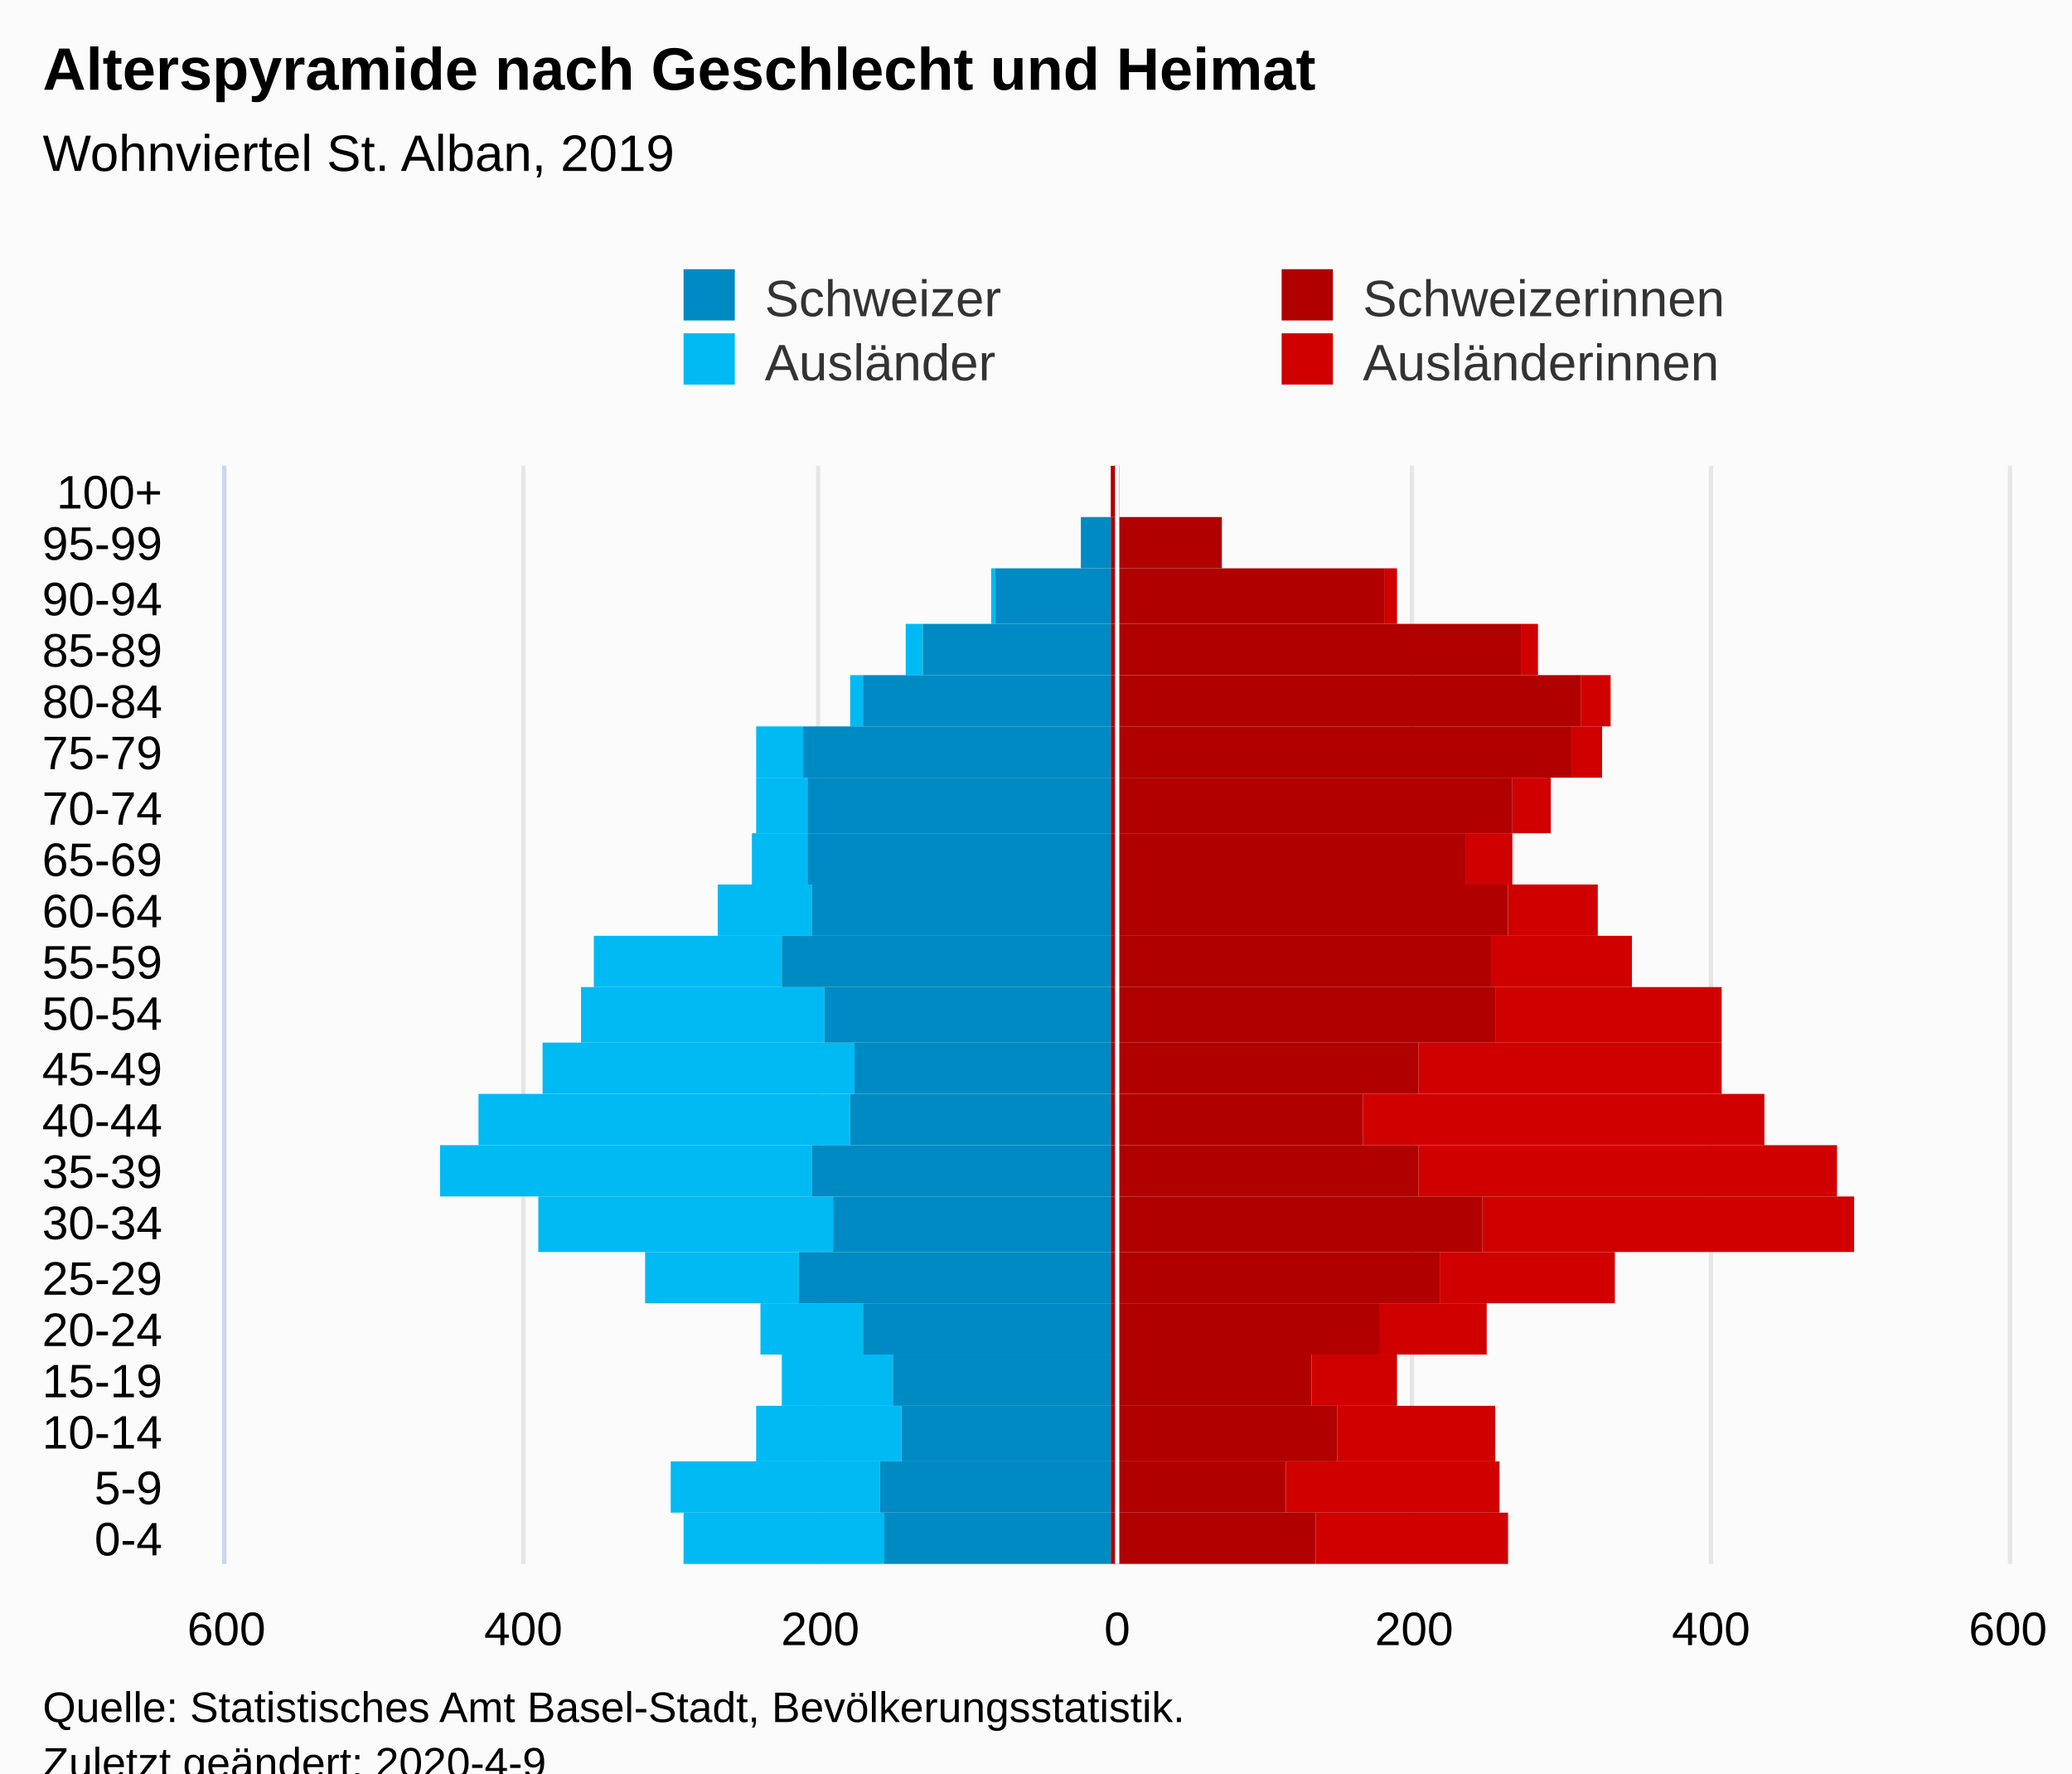
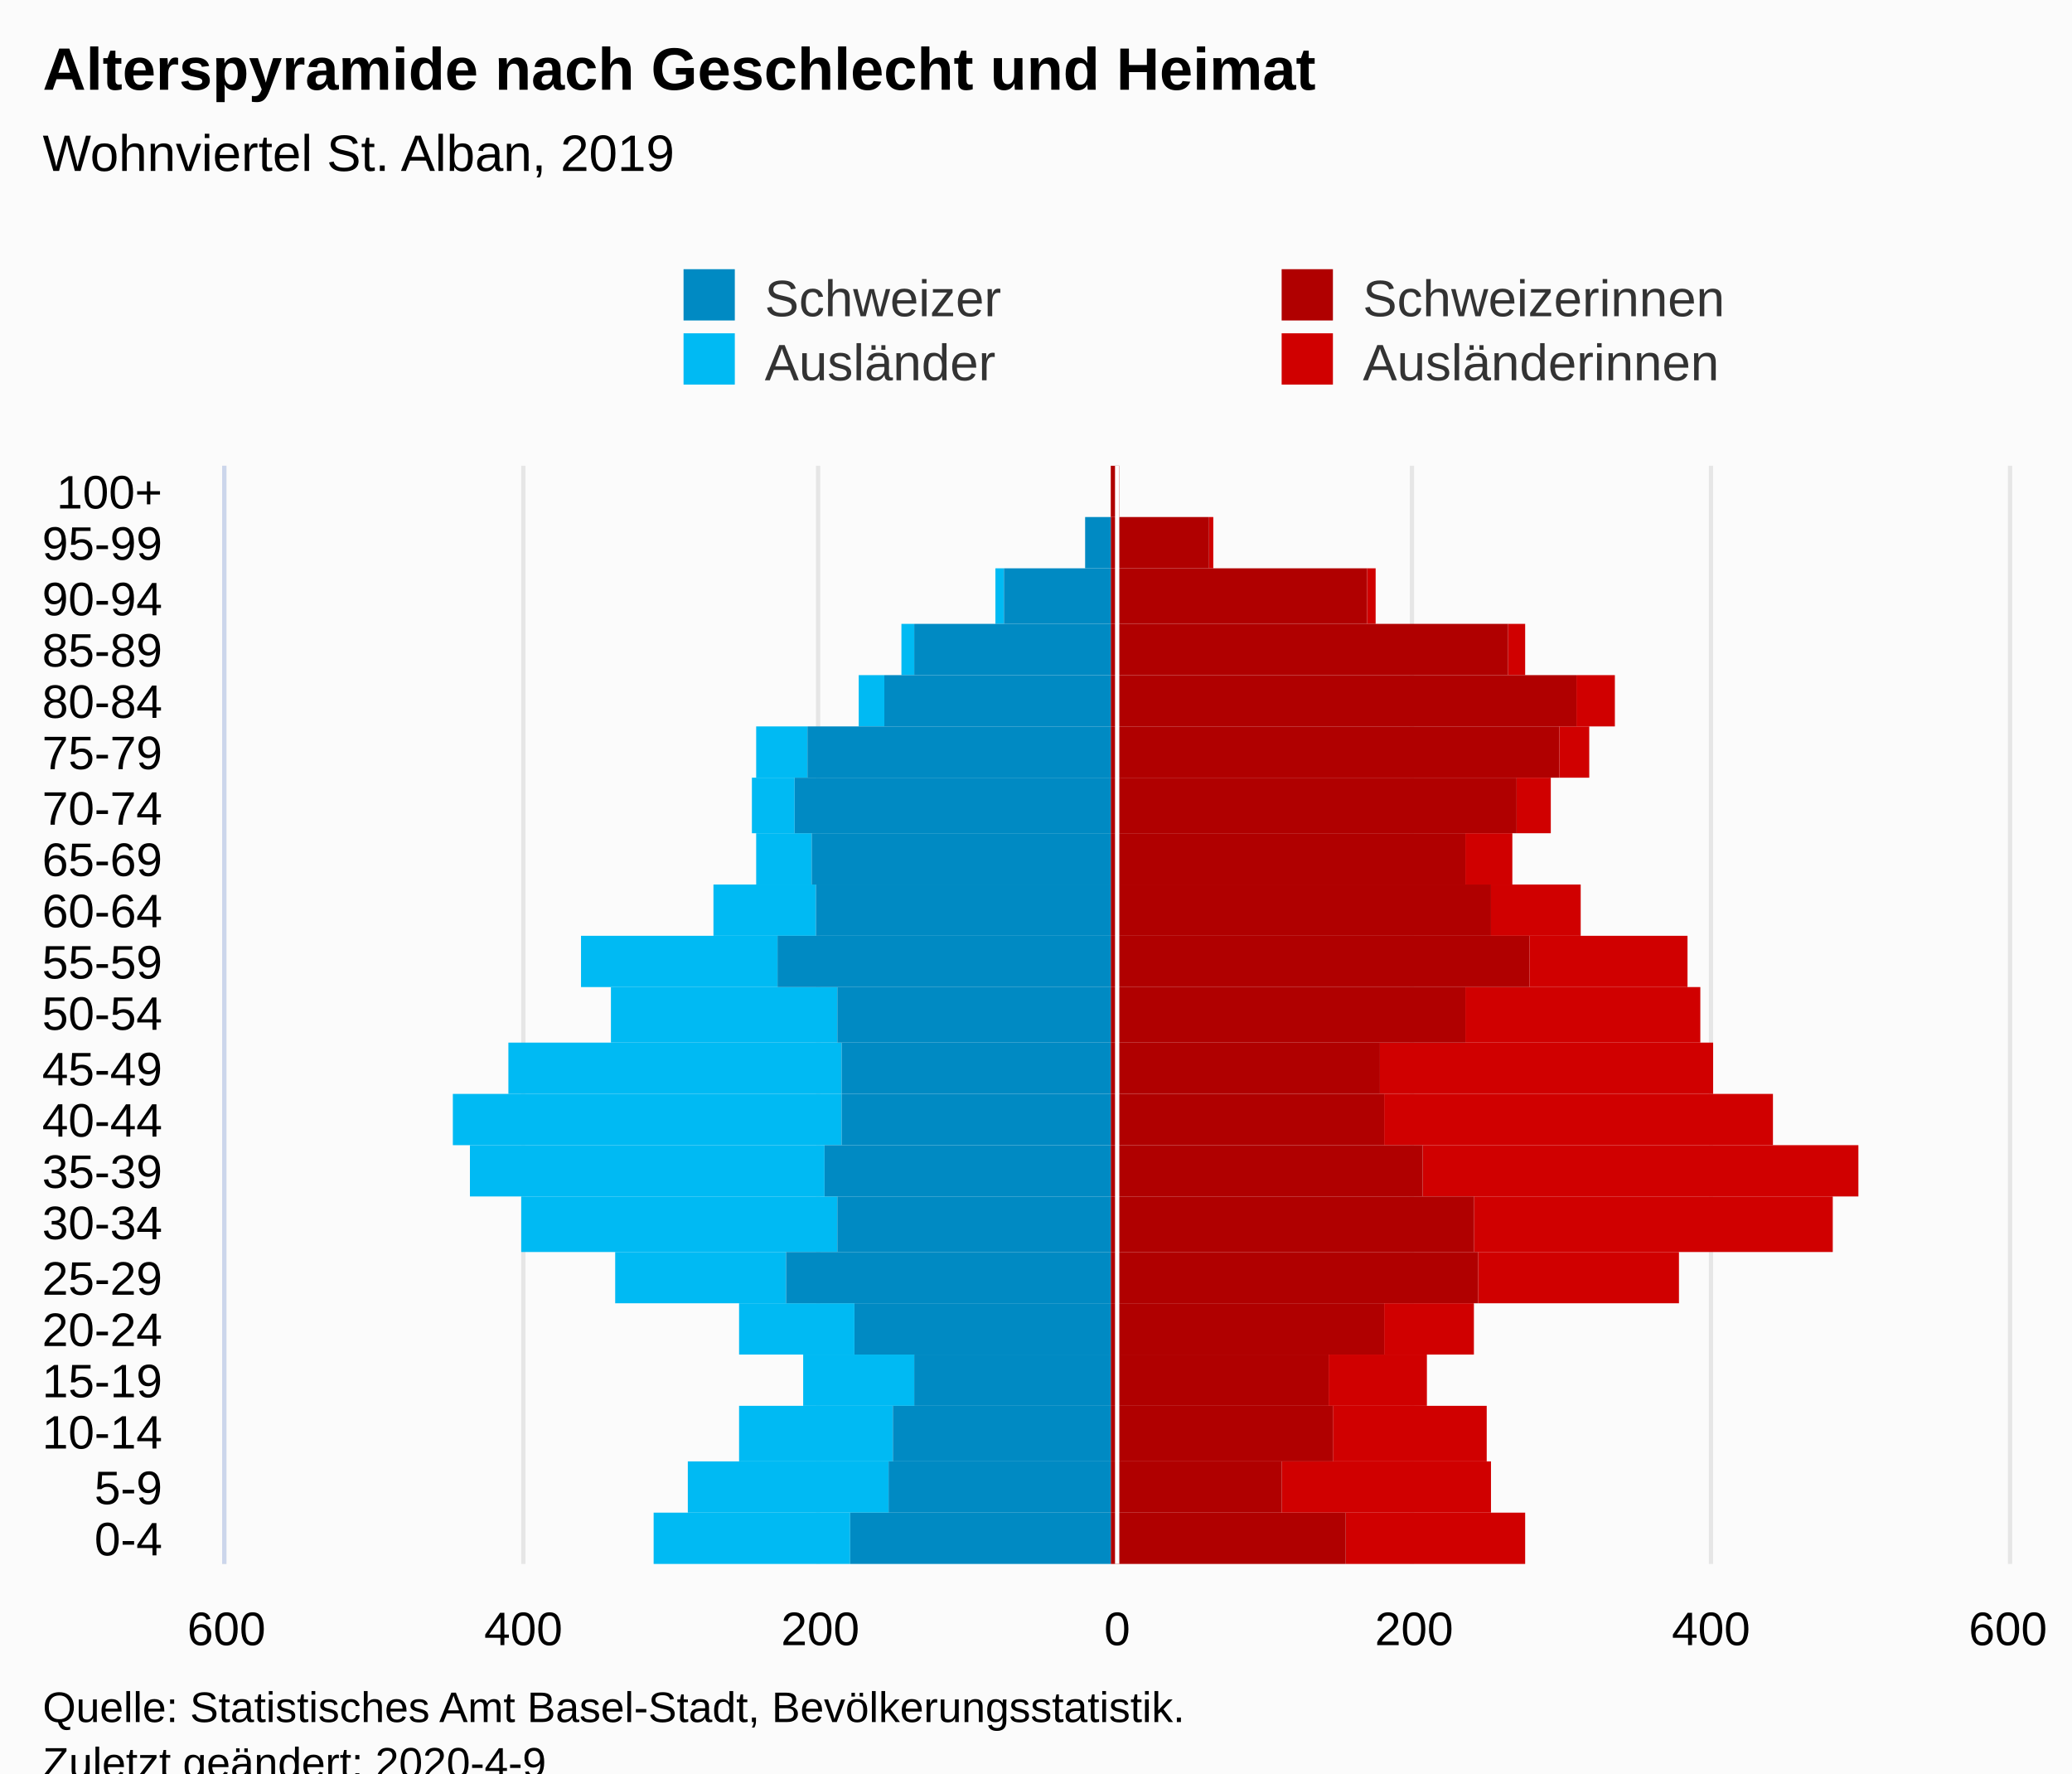
<svg xmlns="http://www.w3.org/2000/svg" version="1.1" class="highcharts-root" style="font-family:Arial;font-size:12px;" viewBox="0 0 485 415">
  <defs>
-     <clipPath id="highcharts-u3exrt3-112-">
+     <clipPath id="highcharts-0zuqz8p-113-">
      <rect x="0" y="0" width="257" height="417" fill="none" />
    </clipPath>
-     <clipPath id="highcharts-u3exrt3-134-">
+     <clipPath id="highcharts-0zuqz8p-135-">
      <rect x="0" y="0" width="257" height="417" fill="none" />
+     </clipPath>
+     <clipPath id="highcharts-0zuqz8p-220-">
+       <rect x="53" y="109" width="417" height="257" fill="none" />
    </clipPath>
  </defs>
  <rect fill="#fbfbfb" class="highcharts-background" x="0" y="0" width="485" height="428" rx="0" ry="0" />
  <rect fill="none" class="highcharts-plot-background" x="53" y="109" width="417" height="257" />
  <g class="highcharts-pane-group" data-z-index="0" />
  <g class="highcharts-grid highcharts-xaxis-grid" data-z-index="1">
    <path fill="none" data-z-index="1" class="highcharts-grid-line" d="M 53 354.5 L 470 354.5" opacity="1" />
    <path fill="none" data-z-index="1" class="highcharts-grid-line" d="M 53 342.5 L 470 342.5" opacity="1" />
    <path fill="none" data-z-index="1" class="highcharts-grid-line" d="M 53 329.5 L 470 329.5" opacity="1" />
    <path fill="none" data-z-index="1" class="highcharts-grid-line" d="M 53 317.5 L 470 317.5" opacity="1" />
    <path fill="none" data-z-index="1" class="highcharts-grid-line" d="M 53 305.5 L 470 305.5" opacity="1" />
    <path fill="none" data-z-index="1" class="highcharts-grid-line" d="M 53 293.5 L 470 293.5" opacity="1" />
    <path fill="none" data-z-index="1" class="highcharts-grid-line" d="M 53 280.5 L 470 280.5" opacity="1" />
    <path fill="none" data-z-index="1" class="highcharts-grid-line" d="M 53 268.5 L 470 268.5" opacity="1" />
    <path fill="none" data-z-index="1" class="highcharts-grid-line" d="M 53 256.5 L 470 256.5" opacity="1" />
    <path fill="none" data-z-index="1" class="highcharts-grid-line" d="M 53 244.5 L 470 244.5" opacity="1" />
    <path fill="none" data-z-index="1" class="highcharts-grid-line" d="M 53 231.5 L 470 231.5" opacity="1" />
    <path fill="none" data-z-index="1" class="highcharts-grid-line" d="M 53 219.5 L 470 219.5" opacity="1" />
    <path fill="none" data-z-index="1" class="highcharts-grid-line" d="M 53 207.5 L 470 207.5" opacity="1" />
    <path fill="none" data-z-index="1" class="highcharts-grid-line" d="M 53 195.5 L 470 195.5" opacity="1" />
    <path fill="none" data-z-index="1" class="highcharts-grid-line" d="M 53 182.5 L 470 182.5" opacity="1" />
    <path fill="none" data-z-index="1" class="highcharts-grid-line" d="M 53 170.5 L 470 170.5" opacity="1" />
    <path fill="none" data-z-index="1" class="highcharts-grid-line" d="M 53 158.5 L 470 158.5" opacity="1" />
    <path fill="none" data-z-index="1" class="highcharts-grid-line" d="M 53 146.5 L 470 146.5" opacity="1" />
    <path fill="none" data-z-index="1" class="highcharts-grid-line" d="M 53 133.5 L 470 133.5" opacity="1" />
    <path fill="none" data-z-index="1" class="highcharts-grid-line" d="M 53 121.5 L 470 121.5" opacity="1" />
    <path fill="none" data-z-index="1" class="highcharts-grid-line" d="M 53 109.5 L 470 109.5" opacity="1" />
    <path fill="none" data-z-index="1" class="highcharts-grid-line" d="M 53 366.5 L 470 366.5" opacity="1" />
  </g>
  <g class="highcharts-grid highcharts-yaxis-grid" data-z-index="1">
    <path fill="none" stroke="#e6e6e6" stroke-width="1" data-z-index="1" class="highcharts-grid-line" d="M 261.5 109 L 261.5 366" opacity="1" />
    <path fill="none" stroke="#e6e6e6" stroke-width="1" data-z-index="1" class="highcharts-grid-line" d="M 330.5 109 L 330.5 366" opacity="1" />
    <path fill="none" stroke="#e6e6e6" stroke-width="1" data-z-index="1" class="highcharts-grid-line" d="M 400.5 109 L 400.5 366" opacity="1" />
    <path fill="none" stroke="#e6e6e6" stroke-width="1" data-z-index="1" class="highcharts-grid-line" d="M 470.5 109 L 470.5 366" opacity="1" />
    <path fill="none" stroke="#e6e6e6" stroke-width="1" data-z-index="1" class="highcharts-grid-line" d="M 52.5 109 L 52.5 366" opacity="1" />
    <path fill="none" stroke="#e6e6e6" stroke-width="1" data-z-index="1" class="highcharts-grid-line" d="M 122.5 109 L 122.5 366" opacity="1" />
    <path fill="none" stroke="#e6e6e6" stroke-width="1" data-z-index="1" class="highcharts-grid-line" d="M 191.5 109 L 191.5 366" opacity="1" />
  </g>
  <rect fill="none" class="highcharts-plot-border" data-z-index="1" x="53" y="109" width="417" height="257" />
  <g class="highcharts-axis highcharts-xaxis" data-z-index="2">
    <path fill="none" class="highcharts-axis-line" stroke="#ccd6eb" stroke-width="1" data-z-index="7" d="M 52.5 109 L 52.5 366" />
  </g>
  <g class="highcharts-axis highcharts-yaxis" data-z-index="2">
    <path fill="none" class="highcharts-axis-line" data-z-index="7" d="M 53 366 L 470 366" />
  </g>
  <g class="highcharts-series-group" data-z-index="3">
-     <g class="highcharts-series highcharts-series-0 highcharts-bar-series" data-z-index="0.1" opacity="1" transform="translate(470,366) rotate(90) scale(-1,1) scale(1 1)" clip-path="url(#highcharts-u3exrt3-134-)" width="417" height="257">
-       <rect x="0" y="117" width="12" height="45" fill="#d00000" opacity="1" class="highcharts-point" />
-       <rect x="12" y="119" width="12" height="50" fill="#d00000" opacity="1" class="highcharts-point" />
-       <rect x="24" y="120" width="13" height="37" fill="#d00000" opacity="1" class="highcharts-point" />
-       <rect x="37" y="143" width="12" height="20" fill="#d00000" opacity="1" class="highcharts-point" />
-       <rect x="49" y="122" width="12" height="25" fill="#d00000" opacity="1" class="highcharts-point" />
-       <rect x="61" y="92" width="12" height="41" fill="#d00000" opacity="1" class="highcharts-point" />
-       <rect x="73" y="36" width="13" height="87" fill="#d00000" opacity="1" class="highcharts-point" />
-       <rect x="86" y="40" width="12" height="98" fill="#d00000" opacity="1" class="highcharts-point" />
-       <rect x="98" y="57" width="12" height="94" fill="#d00000" opacity="1" class="highcharts-point" />
-       <rect x="110" y="67" width="12" height="71" fill="#d00000" opacity="1" class="highcharts-point" />
-       <rect x="122" y="67" width="13" height="53" fill="#d00000" opacity="1" class="highcharts-point" />
-       <rect x="135" y="88" width="12" height="33" fill="#d00000" opacity="1" class="highcharts-point" />
-       <rect x="147" y="96" width="12" height="21" fill="#d00000" opacity="1" class="highcharts-point" />
+     <g class="highcharts-series highcharts-series-0 highcharts-bar-series" data-z-index="0.1" opacity="1" transform="translate(470,366) rotate(90) scale(-1,1) scale(1 1)" clip-path="url(#highcharts-0zuqz8p-135-)" width="417" height="257">
+       <rect x="0" y="113" width="12" height="42" fill="#d00000" opacity="1" class="highcharts-point" />
+       <rect x="12" y="121" width="12" height="49" fill="#d00000" opacity="1" class="highcharts-point" />
+       <rect x="24" y="122" width="13" height="36" fill="#d00000" opacity="1" class="highcharts-point" />
+       <rect x="37" y="136" width="12" height="23" fill="#d00000" opacity="1" class="highcharts-point" />
+       <rect x="49" y="125" width="12" height="21" fill="#d00000" opacity="1" class="highcharts-point" />
+       <rect x="61" y="77" width="12" height="47" fill="#d00000" opacity="1" class="highcharts-point" />
+       <rect x="73" y="41" width="13" height="84" fill="#d00000" opacity="1" class="highcharts-point" />
+       <rect x="86" y="35" width="12" height="102" fill="#d00000" opacity="1" class="highcharts-point" />
+       <rect x="98" y="55" width="12" height="91" fill="#d00000" opacity="1" class="highcharts-point" />
+       <rect x="110" y="69" width="12" height="78" fill="#d00000" opacity="1" class="highcharts-point" />
+       <rect x="122" y="72" width="13" height="55" fill="#d00000" opacity="1" class="highcharts-point" />
+       <rect x="135" y="75" width="12" height="37" fill="#d00000" opacity="1" class="highcharts-point" />
+       <rect x="147" y="100" width="12" height="21" fill="#d00000" opacity="1" class="highcharts-point" />
      <rect x="159" y="116" width="12" height="11" fill="#d00000" opacity="1" class="highcharts-point" />
-       <rect x="171" y="107" width="13" height="9" fill="#d00000" opacity="1" class="highcharts-point" />
-       <rect x="184" y="95" width="12" height="7" fill="#d00000" opacity="1" class="highcharts-point" />
-       <rect x="196" y="93" width="12" height="7" fill="#d00000" opacity="1" class="highcharts-point" />
-       <rect x="208" y="110" width="12" height="4" fill="#d00000" opacity="1" class="highcharts-point" />
-       <rect x="220" y="143" width="13" height="3" fill="#d00000" opacity="1" class="highcharts-point" />
-       <rect x="233" y="184" width="12" height="0" fill="#d00000" opacity="1" class="highcharts-point" />
+       <rect x="171" y="107" width="13" height="8" fill="#d00000" opacity="1" class="highcharts-point" />
+       <rect x="184" y="98" width="12" height="7" fill="#d00000" opacity="1" class="highcharts-point" />
+       <rect x="196" y="92" width="12" height="9" fill="#d00000" opacity="1" class="highcharts-point" />
+       <rect x="208" y="113" width="12" height="4" fill="#d00000" opacity="1" class="highcharts-point" />
+       <rect x="220" y="148" width="13" height="2" fill="#d00000" opacity="1" class="highcharts-point" />
+       <rect x="233" y="186" width="12" height="1" fill="#d00000" opacity="1" class="highcharts-point" />
      <rect x="245" y="208" width="12" height="0" fill="#d00000" opacity="1" class="highcharts-point" />
    </g>
    <g class="highcharts-markers highcharts-series-0 highcharts-bar-series" data-z-index="0.1" opacity="1" transform="translate(470,366) rotate(90) scale(-1,1) scale(1 1)" clip-path="none" />
-     <g class="highcharts-series highcharts-series-1 highcharts-bar-series" data-z-index="0.1" opacity="1" transform="translate(470,366) rotate(90) scale(-1,1) scale(1 1)" clip-path="url(#highcharts-u3exrt3-134-)" width="417" height="257">
-       <rect x="0" y="263" width="12" height="47" fill="#00bAf3" opacity="1" class="highcharts-point highcharts-negative" />
-       <rect x="12" y="264" width="12" height="49" fill="#00bAf3" opacity="1" class="highcharts-point highcharts-negative" />
-       <rect x="24" y="259" width="13" height="34" fill="#00bAf3" opacity="1" class="highcharts-point highcharts-negative" />
-       <rect x="37" y="261" width="12" height="26" fill="#00bAf3" opacity="1" class="highcharts-point highcharts-negative" />
-       <rect x="49" y="268" width="12" height="24" fill="#00bAf3" opacity="1" class="highcharts-point highcharts-negative" />
-       <rect x="61" y="283" width="12" height="36" fill="#00bAf3" opacity="1" class="highcharts-point highcharts-negative" />
-       <rect x="73" y="275" width="13" height="69" fill="#00bAf3" opacity="1" class="highcharts-point highcharts-negative" />
-       <rect x="86" y="280" width="12" height="87" fill="#00bAf3" opacity="1" class="highcharts-point highcharts-negative" />
-       <rect x="98" y="271" width="12" height="87" fill="#00bAf3" opacity="1" class="highcharts-point highcharts-negative" />
-       <rect x="110" y="270" width="12" height="73" fill="#00bAf3" opacity="1" class="highcharts-point highcharts-negative" />
-       <rect x="122" y="277" width="13" height="57" fill="#00bAf3" opacity="1" class="highcharts-point highcharts-negative" />
-       <rect x="135" y="287" width="12" height="44" fill="#00bAf3" opacity="1" class="highcharts-point highcharts-negative" />
-       <rect x="147" y="280" width="12" height="22" fill="#00bAf3" opacity="1" class="highcharts-point highcharts-negative" />
-       <rect x="159" y="281" width="12" height="13" fill="#00bAf3" opacity="1" class="highcharts-point highcharts-negative" />
-       <rect x="171" y="281" width="13" height="12" fill="#00bAf3" opacity="1" class="highcharts-point highcharts-negative" />
-       <rect x="184" y="282" width="12" height="11" fill="#00bAf3" opacity="1" class="highcharts-point highcharts-negative" />
-       <rect x="196" y="268" width="12" height="3" fill="#00bAf3" opacity="1" class="highcharts-point highcharts-negative" />
-       <rect x="208" y="254" width="12" height="4" fill="#00bAf3" opacity="1" class="highcharts-point highcharts-negative" />
-       <rect x="220" y="237" width="13" height="1" fill="#00bAf3" opacity="1" class="highcharts-point highcharts-negative" />
-       <rect x="233" y="217" width="12" height="0" fill="#00bAf3" opacity="1" class="highcharts-point highcharts-negative" />
+     <g class="highcharts-series highcharts-series-1 highcharts-bar-series" data-z-index="0.1" opacity="1" transform="translate(470,366) rotate(90) scale(-1,1) scale(1 1)" clip-path="url(#highcharts-0zuqz8p-135-)" width="417" height="257">
+       <rect x="0" y="271" width="12" height="46" fill="#00bAf3" opacity="1" class="highcharts-point highcharts-negative" />
+       <rect x="12" y="262" width="12" height="47" fill="#00bAf3" opacity="1" class="highcharts-point highcharts-negative" />
+       <rect x="24" y="261" width="13" height="36" fill="#00bAf3" opacity="1" class="highcharts-point highcharts-negative" />
+       <rect x="37" y="256" width="12" height="26" fill="#00bAf3" opacity="1" class="highcharts-point highcharts-negative" />
+       <rect x="49" y="270" width="12" height="27" fill="#00bAf3" opacity="1" class="highcharts-point highcharts-negative" />
+       <rect x="61" y="286" width="12" height="40" fill="#00bAf3" opacity="1" class="highcharts-point highcharts-negative" />
+       <rect x="73" y="274" width="13" height="74" fill="#00bAf3" opacity="1" class="highcharts-point highcharts-negative" />
+       <rect x="86" y="277" width="12" height="83" fill="#00bAf3" opacity="1" class="highcharts-point highcharts-negative" />
+       <rect x="98" y="273" width="12" height="91" fill="#00bAf3" opacity="1" class="highcharts-point highcharts-negative" />
+       <rect x="110" y="273" width="12" height="78" fill="#00bAf3" opacity="1" class="highcharts-point highcharts-negative" />
+       <rect x="122" y="274" width="13" height="53" fill="#00bAf3" opacity="1" class="highcharts-point highcharts-negative" />
+       <rect x="135" y="288" width="12" height="46" fill="#00bAf3" opacity="1" class="highcharts-point highcharts-negative" />
+       <rect x="147" y="279" width="12" height="24" fill="#00bAf3" opacity="1" class="highcharts-point highcharts-negative" />
+       <rect x="159" y="280" width="12" height="13" fill="#00bAf3" opacity="1" class="highcharts-point highcharts-negative" />
+       <rect x="171" y="284" width="13" height="10" fill="#00bAf3" opacity="1" class="highcharts-point highcharts-negative" />
+       <rect x="184" y="281" width="12" height="12" fill="#00bAf3" opacity="1" class="highcharts-point highcharts-negative" />
+       <rect x="196" y="263" width="12" height="6" fill="#00bAf3" opacity="1" class="highcharts-point highcharts-negative" />
+       <rect x="208" y="256" width="12" height="3" fill="#00bAf3" opacity="1" class="highcharts-point highcharts-negative" />
+       <rect x="220" y="235" width="13" height="2" fill="#00bAf3" opacity="1" class="highcharts-point highcharts-negative" />
+       <rect x="233" y="216" width="12" height="0" fill="#00bAf3" opacity="1" class="highcharts-point highcharts-negative" />
      <rect x="245" y="210" width="12" height="0" fill="#00bAf3" opacity="1" class="highcharts-point" />
    </g>
    <g class="highcharts-markers highcharts-series-1 highcharts-bar-series" data-z-index="0.1" opacity="1" transform="translate(470,366) rotate(90) scale(-1,1) scale(1 1)" clip-path="none" />
-     <g class="highcharts-series highcharts-series-2 highcharts-bar-series" data-z-index="0.1" opacity="1" transform="translate(470,366) rotate(90) scale(-1,1) scale(1 1)" clip-path="url(#highcharts-u3exrt3-134-)" width="417" height="257">
-       <rect x="0" y="162" width="12" height="48" fill="#B00000" opacity="1" class="highcharts-point" />
-       <rect x="12" y="169" width="12" height="41" fill="#B00000" opacity="1" class="highcharts-point" />
-       <rect x="24" y="157" width="13" height="53" fill="#B00000" opacity="1" class="highcharts-point" />
-       <rect x="37" y="163" width="12" height="47" fill="#B00000" opacity="1" class="highcharts-point" />
-       <rect x="49" y="147" width="12" height="63" fill="#B00000" opacity="1" class="highcharts-point" />
-       <rect x="61" y="133" width="12" height="77" fill="#B00000" opacity="1" class="highcharts-point" />
-       <rect x="73" y="123" width="13" height="87" fill="#B00000" opacity="1" class="highcharts-point" />
-       <rect x="86" y="138" width="12" height="72" fill="#B00000" opacity="1" class="highcharts-point" />
-       <rect x="98" y="151" width="12" height="59" fill="#B00000" opacity="1" class="highcharts-point" />
-       <rect x="110" y="138" width="12" height="72" fill="#B00000" opacity="1" class="highcharts-point" />
-       <rect x="122" y="120" width="13" height="90" fill="#B00000" opacity="1" class="highcharts-point" />
-       <rect x="135" y="121" width="12" height="89" fill="#B00000" opacity="1" class="highcharts-point" />
-       <rect x="147" y="117" width="12" height="93" fill="#B00000" opacity="1" class="highcharts-point" />
+     <g class="highcharts-series highcharts-series-2 highcharts-bar-series" data-z-index="0.1" opacity="1" transform="translate(470,366) rotate(90) scale(-1,1) scale(1 1)" clip-path="url(#highcharts-0zuqz8p-135-)" width="417" height="257">
+       <rect x="0" y="155" width="12" height="55" fill="#B00000" opacity="1" class="highcharts-point" />
+       <rect x="12" y="170" width="12" height="40" fill="#B00000" opacity="1" class="highcharts-point" />
+       <rect x="24" y="158" width="13" height="52" fill="#B00000" opacity="1" class="highcharts-point" />
+       <rect x="37" y="159" width="12" height="51" fill="#B00000" opacity="1" class="highcharts-point" />
+       <rect x="49" y="146" width="12" height="64" fill="#B00000" opacity="1" class="highcharts-point" />
+       <rect x="61" y="124" width="12" height="86" fill="#B00000" opacity="1" class="highcharts-point" />
+       <rect x="73" y="125" width="13" height="85" fill="#B00000" opacity="1" class="highcharts-point" />
+       <rect x="86" y="137" width="12" height="73" fill="#B00000" opacity="1" class="highcharts-point" />
+       <rect x="98" y="146" width="12" height="64" fill="#B00000" opacity="1" class="highcharts-point" />
+       <rect x="110" y="147" width="12" height="63" fill="#B00000" opacity="1" class="highcharts-point" />
+       <rect x="122" y="127" width="13" height="83" fill="#B00000" opacity="1" class="highcharts-point" />
+       <rect x="135" y="112" width="12" height="98" fill="#B00000" opacity="1" class="highcharts-point" />
+       <rect x="147" y="121" width="12" height="89" fill="#B00000" opacity="1" class="highcharts-point" />
      <rect x="159" y="127" width="12" height="83" fill="#B00000" opacity="1" class="highcharts-point" />
-       <rect x="171" y="116" width="13" height="94" fill="#B00000" opacity="1" class="highcharts-point" />
-       <rect x="184" y="102" width="12" height="108" fill="#B00000" opacity="1" class="highcharts-point" />
-       <rect x="196" y="100" width="12" height="110" fill="#B00000" opacity="1" class="highcharts-point" />
-       <rect x="208" y="114" width="12" height="96" fill="#B00000" opacity="1" class="highcharts-point" />
-       <rect x="220" y="146" width="13" height="64" fill="#B00000" opacity="1" class="highcharts-point" />
-       <rect x="233" y="184" width="12" height="26" fill="#B00000" opacity="1" class="highcharts-point" />
+       <rect x="171" y="115" width="13" height="95" fill="#B00000" opacity="1" class="highcharts-point" />
+       <rect x="184" y="105" width="12" height="105" fill="#B00000" opacity="1" class="highcharts-point" />
+       <rect x="196" y="101" width="12" height="109" fill="#B00000" opacity="1" class="highcharts-point" />
+       <rect x="208" y="117" width="12" height="93" fill="#B00000" opacity="1" class="highcharts-point" />
+       <rect x="220" y="150" width="13" height="60" fill="#B00000" opacity="1" class="highcharts-point" />
+       <rect x="233" y="187" width="12" height="23" fill="#B00000" opacity="1" class="highcharts-point" />
      <rect x="245" y="208" width="12" height="2" fill="#B00000" opacity="1" class="highcharts-point" />
    </g>
    <g class="highcharts-markers highcharts-series-2 highcharts-bar-series" data-z-index="0.1" opacity="1" transform="translate(470,366) rotate(90) scale(-1,1) scale(1 1)" clip-path="none" />
-     <g class="highcharts-series highcharts-series-3 highcharts-bar-series" data-z-index="0.1" opacity="1" transform="translate(470,366) rotate(90) scale(-1,1) scale(1 1)" clip-path="url(#highcharts-u3exrt3-134-)" width="417" height="257">
-       <rect x="0" y="210" width="12" height="53" fill="#008AC3" opacity="1" class="highcharts-point highcharts-negative" />
-       <rect x="12" y="210" width="12" height="54" fill="#008AC3" opacity="1" class="highcharts-point highcharts-negative" />
-       <rect x="24" y="210" width="13" height="49" fill="#008AC3" opacity="1" class="highcharts-point highcharts-negative" />
-       <rect x="37" y="210" width="12" height="51" fill="#008AC3" opacity="1" class="highcharts-point highcharts-negative" />
-       <rect x="49" y="210" width="12" height="58" fill="#008AC3" opacity="1" class="highcharts-point highcharts-negative" />
-       <rect x="61" y="210" width="12" height="73" fill="#008AC3" opacity="1" class="highcharts-point highcharts-negative" />
-       <rect x="73" y="210" width="13" height="65" fill="#008AC3" opacity="1" class="highcharts-point highcharts-negative" />
-       <rect x="86" y="210" width="12" height="70" fill="#008AC3" opacity="1" class="highcharts-point highcharts-negative" />
-       <rect x="98" y="210" width="12" height="61" fill="#008AC3" opacity="1" class="highcharts-point highcharts-negative" />
-       <rect x="110" y="210" width="12" height="60" fill="#008AC3" opacity="1" class="highcharts-point highcharts-negative" />
-       <rect x="122" y="210" width="13" height="67" fill="#008AC3" opacity="1" class="highcharts-point highcharts-negative" />
-       <rect x="135" y="210" width="12" height="77" fill="#008AC3" opacity="1" class="highcharts-point highcharts-negative" />
-       <rect x="147" y="210" width="12" height="70" fill="#008AC3" opacity="1" class="highcharts-point highcharts-negative" />
-       <rect x="159" y="210" width="12" height="71" fill="#008AC3" opacity="1" class="highcharts-point highcharts-negative" />
-       <rect x="171" y="210" width="13" height="71" fill="#008AC3" opacity="1" class="highcharts-point highcharts-negative" />
-       <rect x="184" y="210" width="12" height="72" fill="#008AC3" opacity="1" class="highcharts-point highcharts-negative" />
-       <rect x="196" y="210" width="12" height="58" fill="#008AC3" opacity="1" class="highcharts-point highcharts-negative" />
-       <rect x="208" y="210" width="12" height="44" fill="#008AC3" opacity="1" class="highcharts-point highcharts-negative" />
-       <rect x="220" y="210" width="13" height="27" fill="#008AC3" opacity="1" class="highcharts-point highcharts-negative" />
-       <rect x="233" y="210" width="12" height="7" fill="#008AC3" opacity="1" class="highcharts-point highcharts-negative" />
+     <g class="highcharts-series highcharts-series-3 highcharts-bar-series" data-z-index="0.1" opacity="1" transform="translate(470,366) rotate(90) scale(-1,1) scale(1 1)" clip-path="url(#highcharts-0zuqz8p-135-)" width="417" height="257">
+       <rect x="0" y="210" width="12" height="61" fill="#008AC3" opacity="1" class="highcharts-point highcharts-negative" />
+       <rect x="12" y="210" width="12" height="52" fill="#008AC3" opacity="1" class="highcharts-point highcharts-negative" />
+       <rect x="24" y="210" width="13" height="51" fill="#008AC3" opacity="1" class="highcharts-point highcharts-negative" />
+       <rect x="37" y="210" width="12" height="46" fill="#008AC3" opacity="1" class="highcharts-point highcharts-negative" />
+       <rect x="49" y="210" width="12" height="60" fill="#008AC3" opacity="1" class="highcharts-point highcharts-negative" />
+       <rect x="61" y="210" width="12" height="76" fill="#008AC3" opacity="1" class="highcharts-point highcharts-negative" />
+       <rect x="73" y="210" width="13" height="64" fill="#008AC3" opacity="1" class="highcharts-point highcharts-negative" />
+       <rect x="86" y="210" width="12" height="67" fill="#008AC3" opacity="1" class="highcharts-point highcharts-negative" />
+       <rect x="98" y="210" width="12" height="63" fill="#008AC3" opacity="1" class="highcharts-point highcharts-negative" />
+       <rect x="110" y="210" width="12" height="63" fill="#008AC3" opacity="1" class="highcharts-point highcharts-negative" />
+       <rect x="122" y="210" width="13" height="64" fill="#008AC3" opacity="1" class="highcharts-point highcharts-negative" />
+       <rect x="135" y="210" width="12" height="78" fill="#008AC3" opacity="1" class="highcharts-point highcharts-negative" />
+       <rect x="147" y="210" width="12" height="69" fill="#008AC3" opacity="1" class="highcharts-point highcharts-negative" />
+       <rect x="159" y="210" width="12" height="70" fill="#008AC3" opacity="1" class="highcharts-point highcharts-negative" />
+       <rect x="171" y="210" width="13" height="74" fill="#008AC3" opacity="1" class="highcharts-point highcharts-negative" />
+       <rect x="184" y="210" width="12" height="71" fill="#008AC3" opacity="1" class="highcharts-point highcharts-negative" />
+       <rect x="196" y="210" width="12" height="53" fill="#008AC3" opacity="1" class="highcharts-point highcharts-negative" />
+       <rect x="208" y="210" width="12" height="46" fill="#008AC3" opacity="1" class="highcharts-point highcharts-negative" />
+       <rect x="220" y="210" width="13" height="25" fill="#008AC3" opacity="1" class="highcharts-point highcharts-negative" />
+       <rect x="233" y="210" width="12" height="6" fill="#008AC3" opacity="1" class="highcharts-point highcharts-negative" />
      <rect x="245" y="210" width="12" height="0" fill="#008AC3" opacity="1" class="highcharts-point highcharts-negative" />
    </g>
    <g class="highcharts-markers highcharts-series-3 highcharts-bar-series" data-z-index="0.1" opacity="1" transform="translate(470,366) rotate(90) scale(-1,1) scale(1 1)" clip-path="none" />
-     <g class="highcharts-series highcharts-series-4 highcharts-bar-series highcharts-color-0" visibility="hidden" data-z-index="0.1" opacity="1" transform="translate(470,366) rotate(90) scale(-1,1) scale(1 1)" clip-path="url(#highcharts-u3exrt3-134-)" />
+     <g class="highcharts-series highcharts-series-4 highcharts-bar-series highcharts-color-0" visibility="hidden" data-z-index="0.1" opacity="1" transform="translate(470,366) rotate(90) scale(-1,1) scale(1 1)" clip-path="url(#highcharts-0zuqz8p-135-)" />
    <g class="highcharts-markers highcharts-series-4 highcharts-bar-series highcharts-color-0" visibility="hidden" data-z-index="0.1" opacity="1" transform="translate(470,366) rotate(90) scale(-1,1) scale(1 1)" clip-path="none" />
  </g>
  <text x="10" text-anchor="start" class="highcharts-title" data-z-index="4" style="color:#000000;font-size:14px;font-weight:bold;fill:#000000;" y="21">
    <tspan>Alterspyramide nach Geschlecht und Heimat</tspan>
  </text>
  <text x="10" text-anchor="start" class="highcharts-subtitle" data-z-index="4" style="color:#000000;font-size:12px;font-weight:normal;font-family:Arial;fill:#000000;" y="40">
    <tspan>Wohnviertel St. Alban, 2019</tspan>
  </text>
  <text x="10" text-anchor="start" class="highcharts-caption" data-z-index="4" style="color:#666666;fill:#666666;" y="400" />
  <g class="highcharts-plot-lines-4" data-z-index="4">
    <path fill="none" class="highcharts-plot-line " stroke="white" stroke-width="1" d="M 261.5 109 L 261.5 366" />
  </g>
  <g class="highcharts-legend" data-z-index="7" transform="translate(150,56)">
    <rect fill="none" class="highcharts-legend-box" rx="0" ry="0" x="0" y="0" width="276" height="41" visibility="visible" />
    <g data-z-index="1">
      <g>
        <g class="highcharts-legend-item highcharts-bar-series highcharts-color-undefined highcharts-series-3" data-z-index="1" transform="translate(8,3)">
          <text x="21" style="color:#333333;cursor:pointer;font-size:12px;font-weight:normal;fill:#333333;" text-anchor="start" data-z-index="2" y="15">
            <tspan>Schweizer</tspan>
          </text>
          <rect x="2" y="4" width="12" height="12" fill="#008AC3" class="highcharts-point" data-z-index="3" />
        </g>
        <g class="highcharts-legend-item highcharts-bar-series highcharts-color-undefined highcharts-series-2" data-z-index="1" transform="translate(148,3)">
          <text x="21" y="15" style="color:#333333;cursor:pointer;font-size:12px;font-weight:normal;fill:#333333;" text-anchor="start" data-z-index="2">
            <tspan>Schweizerinnen</tspan>
          </text>
          <rect x="2" y="4" width="12" height="12" fill="#B00000" class="highcharts-point" data-z-index="3" />
        </g>
        <g class="highcharts-legend-item highcharts-bar-series highcharts-color-undefined highcharts-series-1" data-z-index="1" transform="translate(8,18)">
          <text x="21" y="15" style="color:#333333;cursor:pointer;font-size:12px;font-weight:normal;fill:#333333;" text-anchor="start" data-z-index="2">
            <tspan>Ausländer</tspan>
          </text>
          <rect x="2" y="4" width="12" height="12" fill="#00bAf3" class="highcharts-point" data-z-index="3" />
        </g>
        <g class="highcharts-legend-item highcharts-bar-series highcharts-color-undefined highcharts-series-0" data-z-index="1" transform="translate(148,18)">
          <text x="21" y="15" style="color:#333333;cursor:pointer;font-size:12px;font-weight:normal;fill:#333333;" text-anchor="start" data-z-index="2">
            <tspan>Ausländerinnen</tspan>
          </text>
          <rect x="2" y="4" width="12" height="12" fill="#d00000" class="highcharts-point" data-z-index="3" />
        </g>
      </g>
    </g>
  </g>
  <g class="highcharts-axis-labels highcharts-xaxis-labels" data-z-index="7">
    <text x="38" style="color:#000000;cursor:default;font-size:11px;fill:#000000;" text-anchor="end" transform="translate(0,0)" y="364" opacity="1">0-4</text>
    <text x="38" style="color:#000000;cursor:default;font-size:11px;fill:#000000;" text-anchor="end" transform="translate(0,0)" y="352" opacity="1">5-9</text>
    <text x="38" style="color:#000000;cursor:default;font-size:11px;fill:#000000;" text-anchor="end" transform="translate(0,0)" y="339" opacity="1">10-14</text>
    <text x="38" style="color:#000000;cursor:default;font-size:11px;fill:#000000;" text-anchor="end" transform="translate(0,0)" y="327" opacity="1">15-19</text>
    <text x="38" style="color:#000000;cursor:default;font-size:11px;fill:#000000;" text-anchor="end" transform="translate(0,0)" y="315" opacity="1">20-24</text>
    <text x="38" style="color:#000000;cursor:default;font-size:11px;fill:#000000;" text-anchor="end" transform="translate(0,0)" y="303" opacity="1">25-29</text>
    <text x="38" style="color:#000000;cursor:default;font-size:11px;fill:#000000;" text-anchor="end" transform="translate(0,0)" y="290" opacity="1">30-34</text>
    <text x="38" style="color:#000000;cursor:default;font-size:11px;fill:#000000;" text-anchor="end" transform="translate(0,0)" y="278" opacity="1">35-39</text>
    <text x="38" style="color:#000000;cursor:default;font-size:11px;fill:#000000;" text-anchor="end" transform="translate(0,0)" y="266" opacity="1">40-44</text>
    <text x="38" style="color:#000000;cursor:default;font-size:11px;fill:#000000;" text-anchor="end" transform="translate(0,0)" y="254" opacity="1">45-49</text>
    <text x="38" style="color:#000000;cursor:default;font-size:11px;fill:#000000;" text-anchor="end" transform="translate(0,0)" y="241" opacity="1">50-54</text>
    <text x="38" style="color:#000000;cursor:default;font-size:11px;fill:#000000;" text-anchor="end" transform="translate(0,0)" y="229" opacity="1">55-59</text>
    <text x="38" style="color:#000000;cursor:default;font-size:11px;fill:#000000;" text-anchor="end" transform="translate(0,0)" y="217" opacity="1">60-64</text>
    <text x="38" style="color:#000000;cursor:default;font-size:11px;fill:#000000;" text-anchor="end" transform="translate(0,0)" y="205" opacity="1">65-69</text>
    <text x="38" style="color:#000000;cursor:default;font-size:11px;fill:#000000;" text-anchor="end" transform="translate(0,0)" y="193" opacity="1">70-74</text>
    <text x="38" style="color:#000000;cursor:default;font-size:11px;fill:#000000;" text-anchor="end" transform="translate(0,0)" y="180" opacity="1">75-79</text>
    <text x="38" style="color:#000000;cursor:default;font-size:11px;fill:#000000;" text-anchor="end" transform="translate(0,0)" y="168" opacity="1">80-84</text>
    <text x="38" style="color:#000000;cursor:default;font-size:11px;fill:#000000;" text-anchor="end" transform="translate(0,0)" y="156" opacity="1">85-89</text>
    <text x="38" style="color:#000000;cursor:default;font-size:11px;fill:#000000;" text-anchor="end" transform="translate(0,0)" y="144" opacity="1">90-94</text>
    <text x="38" style="color:#000000;cursor:default;font-size:11px;fill:#000000;" text-anchor="end" transform="translate(0,0)" y="131" opacity="1">95-99</text>
    <text x="38" style="color:#000000;cursor:default;font-size:11px;fill:#000000;" text-anchor="end" transform="translate(0,0)" y="119" opacity="1">100+</text>
  </g>
  <g class="highcharts-axis-labels highcharts-yaxis-labels" data-z-index="7">
    <text x="261.5" style="color:#000000;cursor:default;font-size:11px;fill:#000000;" text-anchor="middle" transform="translate(0,0)" y="385" opacity="1">0</text>
    <text x="331" style="color:#000000;cursor:default;font-size:11px;fill:#000000;" text-anchor="middle" transform="translate(0,0)" y="385" opacity="1">200</text>
    <text x="400.5" style="color:#000000;cursor:default;font-size:11px;fill:#000000;" text-anchor="middle" transform="translate(0,0)" y="385" opacity="1">400</text>
    <text x="470" style="color:#000000;cursor:default;font-size:11px;fill:#000000;" text-anchor="middle" transform="translate(0,0)" y="385" opacity="1">600</text>
    <text x="53" style="color:#000000;cursor:default;font-size:11px;fill:#000000;" text-anchor="middle" transform="translate(0,0)" y="385" opacity="1">600</text>
    <text x="122.5" style="color:#000000;cursor:default;font-size:11px;fill:#000000;" text-anchor="middle" transform="translate(0,0)" y="385" opacity="1">400</text>
    <text x="192" style="color:#000000;cursor:default;font-size:11px;fill:#000000;" text-anchor="middle" transform="translate(0,0)" y="385" opacity="1">200</text>
  </g>
  <text x="10" class="highcharts-credits" text-anchor="start" data-z-index="8" style="cursor:default;color:#000000;font-size:10px;fill:#000000;" y="403">
    <tspan>Quelle: Statistisches Amt Basel-Stadt, Bevölkerungsstatistik.</tspan>
    <tspan x="10" dy="13">Zuletzt geändert: 2020-4-9</tspan>
  </text>
+   <g class="highcharts-control-points" data-z-index="99" clip-path="url(#highcharts-0zuqz8p-220-)" />
</svg>
